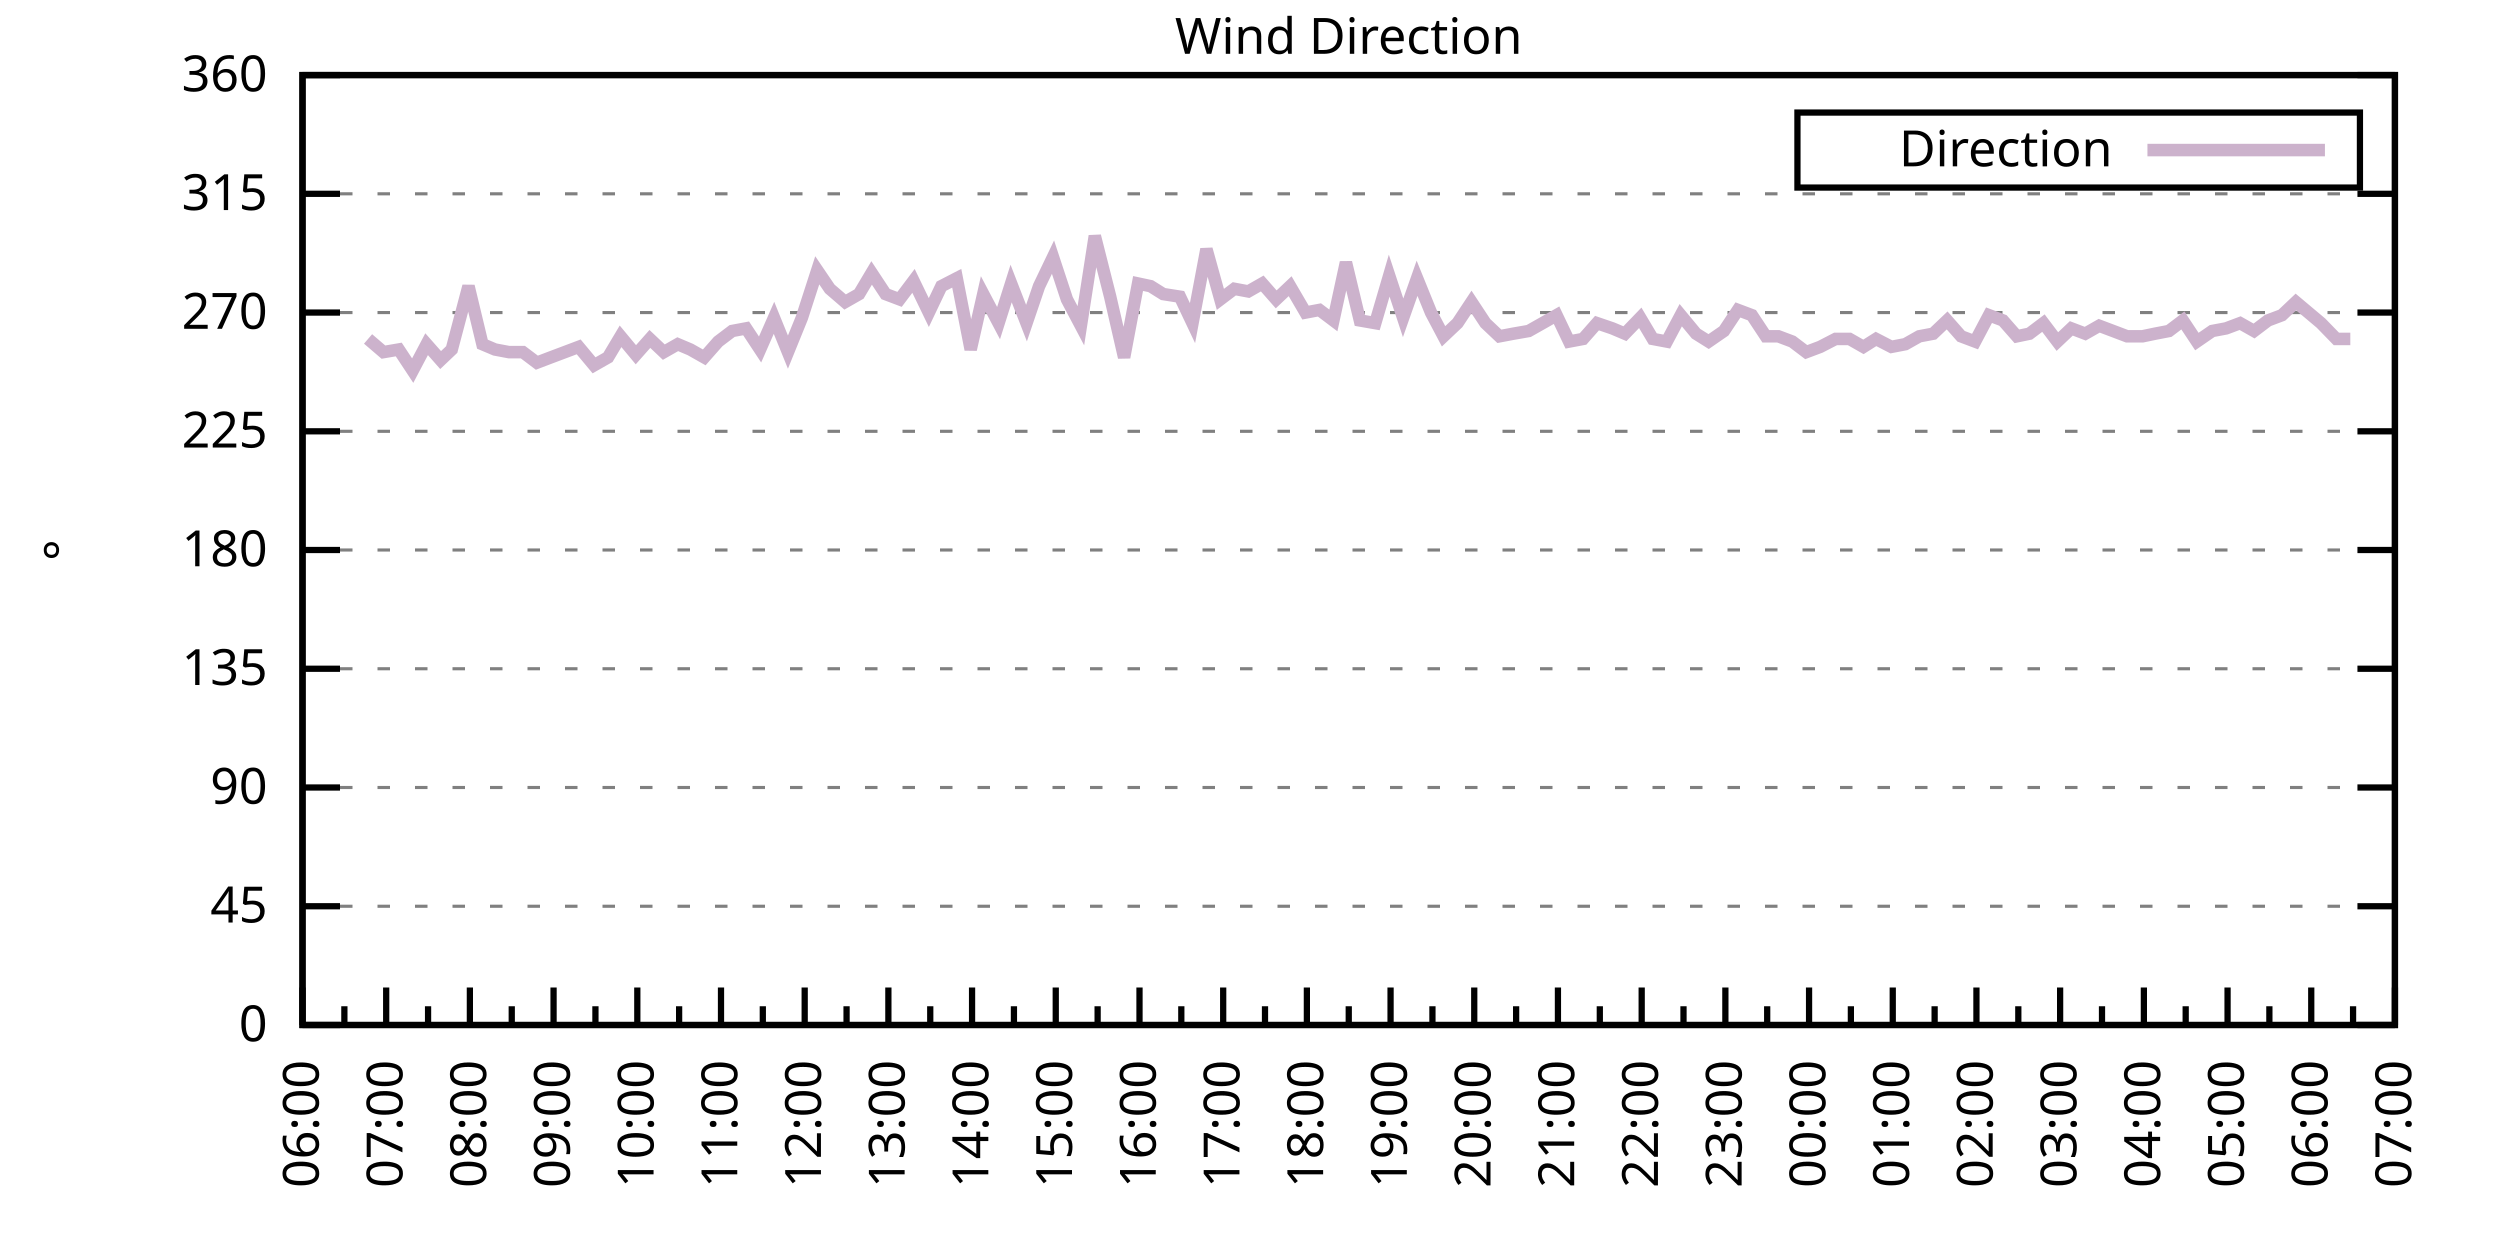
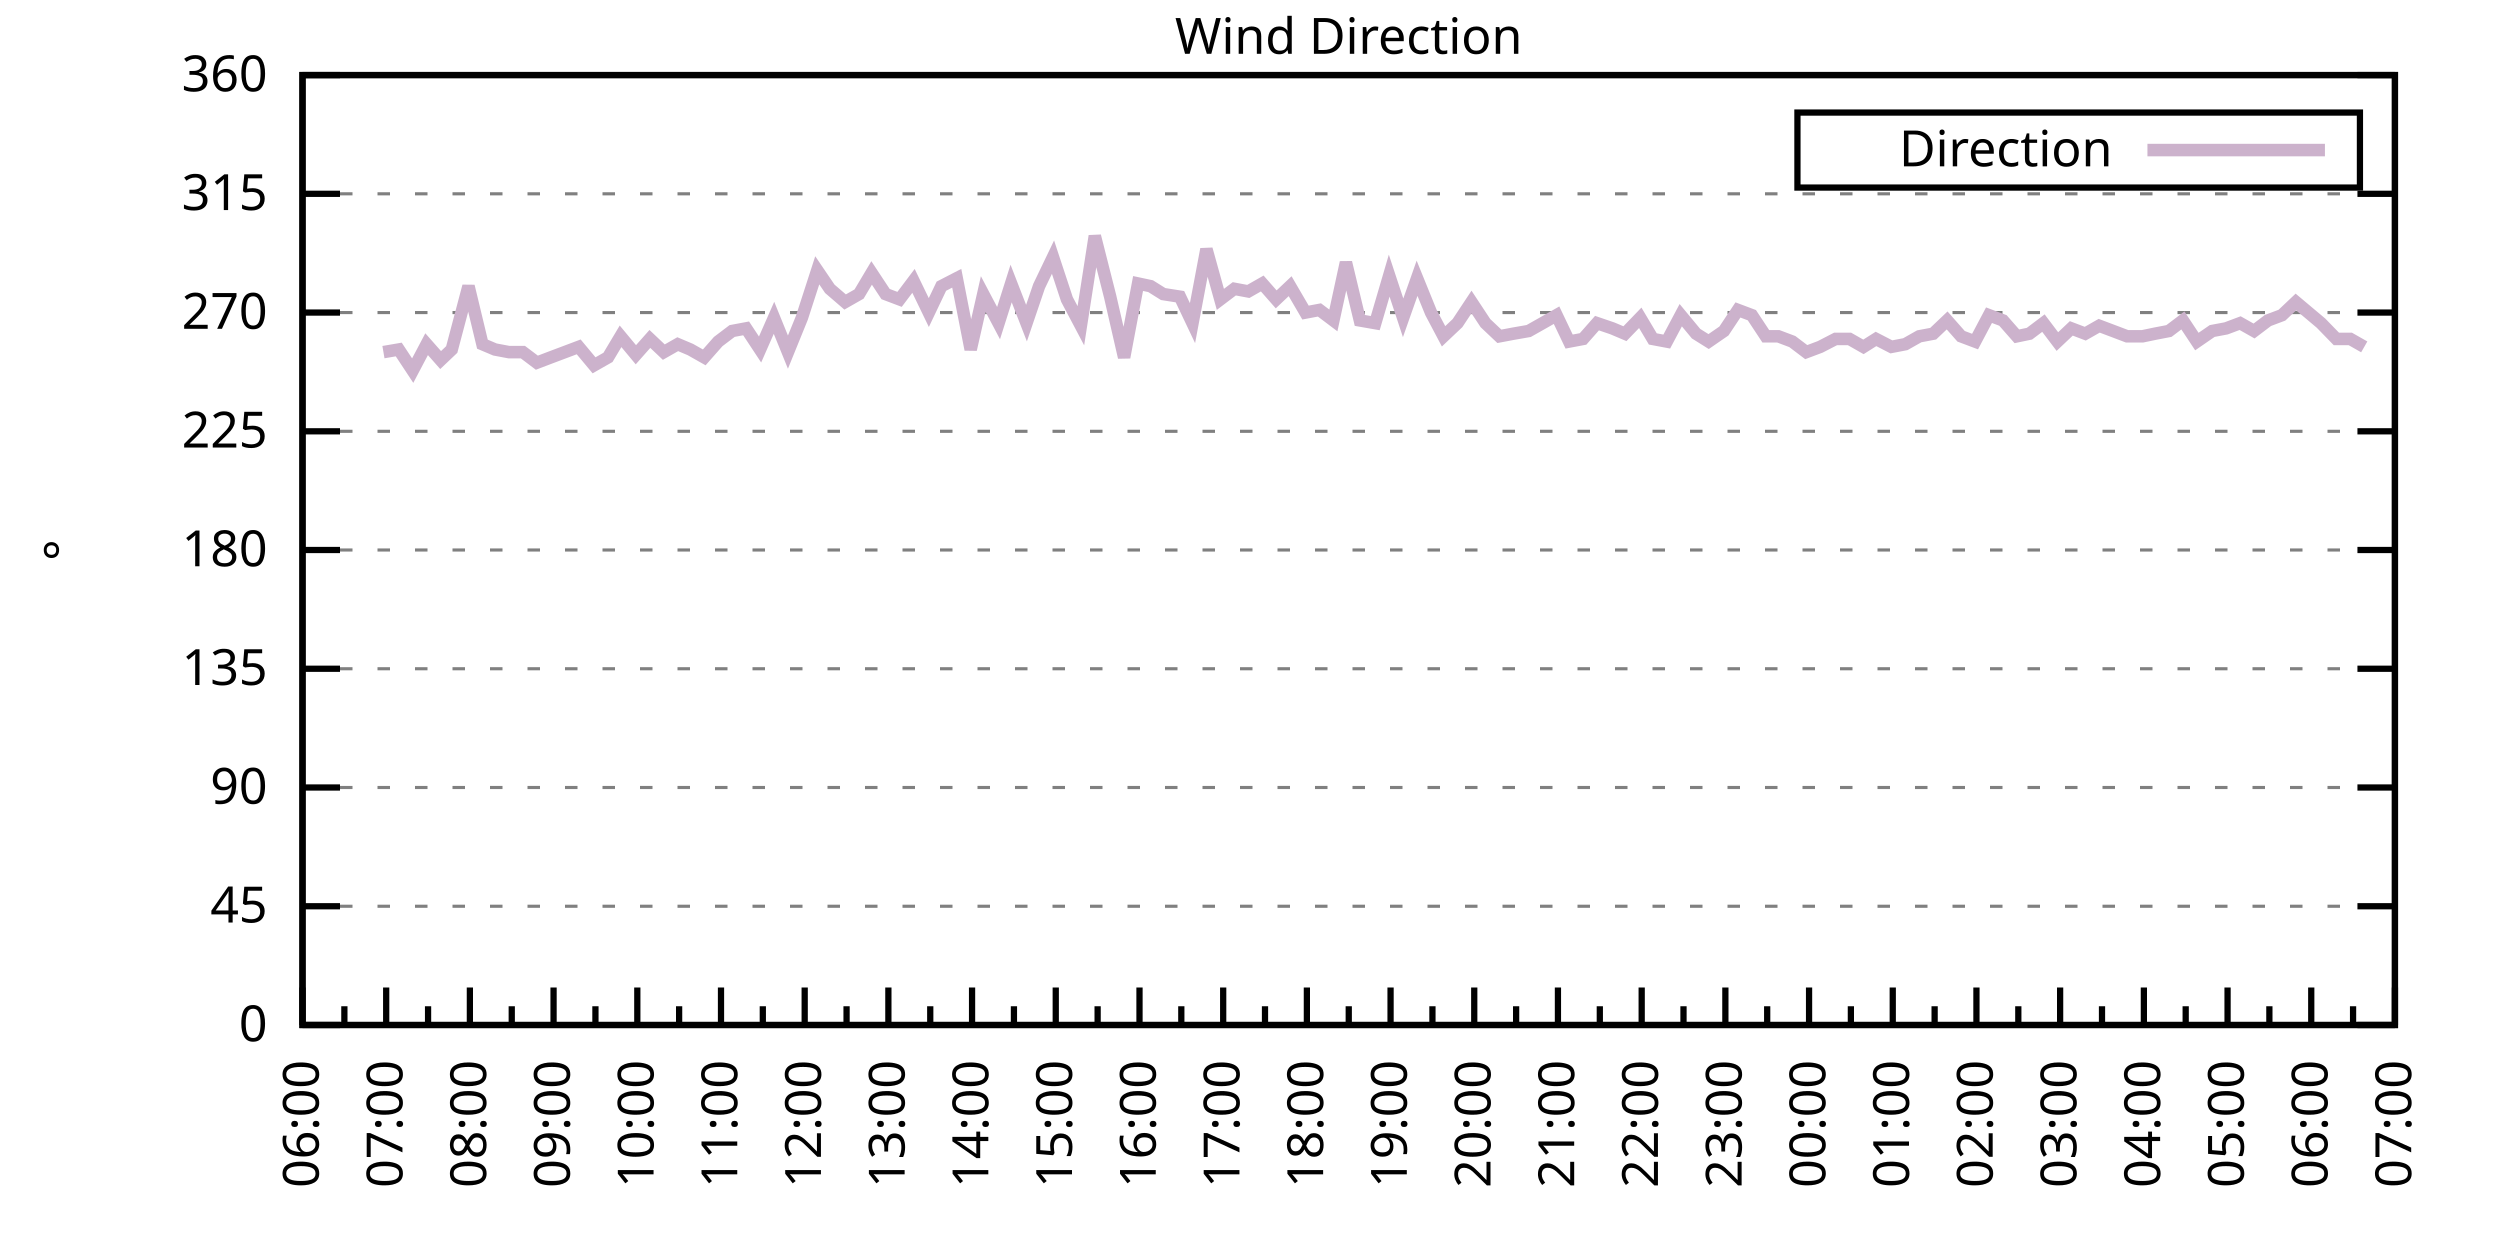
<svg xmlns="http://www.w3.org/2000/svg" xmlns:xlink="http://www.w3.org/1999/xlink" width="400" height="200" viewBox="0 0 400 200">
  <g id="gnuplot_canvas">
    <rect x="0" y="0" width="400" height="200" fill="none" />
    <defs>
      <circle id="gpDot" r="0.5" stroke-width="0.5" stroke="currentColor" />
      <path id="gpPt0" stroke-width="0.333" stroke="currentColor" d="M-1,0 h2 M0,-1 v2" />
      <path id="gpPt1" stroke-width="0.333" stroke="currentColor" d="M-1,-1 L1,1 M1,-1 L-1,1" />
      <path id="gpPt2" stroke-width="0.333" stroke="currentColor" d="M-1,0 L1,0 M0,-1 L0,1 M-1,-1 L1,1 M-1,1 L1,-1" />
      <rect id="gpPt3" stroke-width="0.333" stroke="currentColor" x="-1" y="-1" width="2" height="2" />
      <rect id="gpPt4" stroke-width="0.333" stroke="currentColor" fill="currentColor" x="-1" y="-1" width="2" height="2" />
      <circle id="gpPt5" stroke-width="0.333" stroke="currentColor" cx="0" cy="0" r="1" />
      <use xlink:href="#gpPt5" id="gpPt6" fill="currentColor" stroke="none" />
      <path id="gpPt7" stroke-width="0.333" stroke="currentColor" d="M0,-1.33 L-1.33,0.67 L1.33,0.67 z" />
      <use xlink:href="#gpPt7" id="gpPt8" fill="currentColor" stroke="none" />
      <use xlink:href="#gpPt7" id="gpPt9" stroke="currentColor" transform="rotate(180)" />
      <use xlink:href="#gpPt9" id="gpPt10" fill="currentColor" stroke="none" />
      <use xlink:href="#gpPt3" id="gpPt11" stroke="currentColor" transform="rotate(45)" />
      <use xlink:href="#gpPt11" id="gpPt12" fill="currentColor" stroke="none" />
      <path id="gpPt13" stroke-width="0.333" stroke="currentColor" d="M0,1.330 L1.265,0.411 L0.782,-1.067 L-0.782,-1.076 L-1.265,0.411 z" />
      <use xlink:href="#gpPt13" id="gpPt14" fill="currentColor" stroke="none" />
      <filter id="textbox" filterUnits="objectBoundingBox" x="0" y="0" height="1" width="1">
        <feFlood flood-color="white" flood-opacity="1" result="bgnd" />
        <feComposite in="SourceGraphic" in2="bgnd" operator="atop" />
      </filter>
      <filter id="greybox" filterUnits="objectBoundingBox" x="0" y="0" height="1" width="1">
        <feFlood flood-color="lightgrey" flood-opacity="1" result="grey" />
        <feComposite in="SourceGraphic" in2="grey" operator="atop" />
      </filter>
    </defs>
    <g fill="none" color="white" stroke="currentColor" stroke-width="1.00" stroke-linecap="butt" stroke-linejoin="miter">
</g>
    <g fill="none" color="black" stroke="currentColor" stroke-width="1.00" stroke-linecap="butt" stroke-linejoin="miter">
      <g stroke="none" shape-rendering="crispEdges">
        <polygon fill="rgb(255, 255, 255)" points="48.40,164.00 383.18,164.00 383.18,12.02 48.40,12.02 " />
      </g>
    </g>
    <g fill="none" color="black" stroke="currentColor" stroke-width="1.00" stroke-linecap="butt" stroke-linejoin="miter">
</g>
    <g fill="none" color="black" stroke="black" stroke-width="0.50" stroke-linecap="butt" stroke-linejoin="miter">
</g>
    <g fill="none" color="gray" stroke="currentColor" stroke-width="0.50" stroke-linecap="butt" stroke-linejoin="miter">
      <path stroke="gray" stroke-dasharray="2,4" class="gridline" d="M48.40,164.00 L383.19,164.00  " />
    </g>
    <g fill="none" color="gray" stroke="gray" stroke-width="1.00" stroke-linecap="butt" stroke-linejoin="miter">
</g>
    <g fill="none" color="black" stroke="currentColor" stroke-width="1.00" stroke-linecap="butt" stroke-linejoin="miter">
      <path stroke="black" d="M48.40,164.00 L54.40,164.00 M383.19,164.00 L377.19,164.00  " />
      <g transform="translate(42.80,166.60)" stroke="none" fill="black" font-family="Sans" font-size="8.00" text-anchor="end">
        <text>
          <tspan font-family="Sans"> 0</tspan>
        </text>
      </g>
    </g>
    <g fill="none" color="black" stroke="currentColor" stroke-width="1.00" stroke-linecap="butt" stroke-linejoin="miter">
</g>
    <g fill="none" color="black" stroke="black" stroke-width="0.50" stroke-linecap="butt" stroke-linejoin="miter">
</g>
    <g fill="none" color="gray" stroke="currentColor" stroke-width="0.50" stroke-linecap="butt" stroke-linejoin="miter">
      <path stroke="gray" stroke-dasharray="2,4" class="gridline" d="M48.40,145.00 L383.19,145.00  " />
    </g>
    <g fill="none" color="gray" stroke="gray" stroke-width="1.00" stroke-linecap="butt" stroke-linejoin="miter">
</g>
    <g fill="none" color="black" stroke="currentColor" stroke-width="1.00" stroke-linecap="butt" stroke-linejoin="miter">
      <path stroke="black" d="M48.40,145.00 L54.40,145.00 M383.19,145.00 L377.19,145.00  " />
      <g transform="translate(42.80,147.60)" stroke="none" fill="black" font-family="Sans" font-size="8.00" text-anchor="end">
        <text>
          <tspan font-family="Sans"> 45</tspan>
        </text>
      </g>
    </g>
    <g fill="none" color="black" stroke="currentColor" stroke-width="1.00" stroke-linecap="butt" stroke-linejoin="miter">
</g>
    <g fill="none" color="black" stroke="black" stroke-width="0.50" stroke-linecap="butt" stroke-linejoin="miter">
</g>
    <g fill="none" color="gray" stroke="currentColor" stroke-width="0.50" stroke-linecap="butt" stroke-linejoin="miter">
      <path stroke="gray" stroke-dasharray="2,4" class="gridline" d="M48.40,126.00 L383.19,126.00  " />
    </g>
    <g fill="none" color="gray" stroke="gray" stroke-width="1.00" stroke-linecap="butt" stroke-linejoin="miter">
</g>
    <g fill="none" color="black" stroke="currentColor" stroke-width="1.00" stroke-linecap="butt" stroke-linejoin="miter">
      <path stroke="black" d="M48.40,126.00 L54.40,126.00 M383.19,126.00 L377.19,126.00  " />
      <g transform="translate(42.80,128.60)" stroke="none" fill="black" font-family="Sans" font-size="8.00" text-anchor="end">
        <text>
          <tspan font-family="Sans"> 90</tspan>
        </text>
      </g>
    </g>
    <g fill="none" color="black" stroke="currentColor" stroke-width="1.00" stroke-linecap="butt" stroke-linejoin="miter">
</g>
    <g fill="none" color="black" stroke="black" stroke-width="0.50" stroke-linecap="butt" stroke-linejoin="miter">
</g>
    <g fill="none" color="gray" stroke="currentColor" stroke-width="0.50" stroke-linecap="butt" stroke-linejoin="miter">
      <path stroke="gray" stroke-dasharray="2,4" class="gridline" d="M48.40,107.00 L383.19,107.00  " />
    </g>
    <g fill="none" color="gray" stroke="gray" stroke-width="1.00" stroke-linecap="butt" stroke-linejoin="miter">
</g>
    <g fill="none" color="black" stroke="currentColor" stroke-width="1.00" stroke-linecap="butt" stroke-linejoin="miter">
      <path stroke="black" d="M48.40,107.00 L54.40,107.00 M383.19,107.00 L377.19,107.00  " />
      <g transform="translate(42.80,109.60)" stroke="none" fill="black" font-family="Sans" font-size="8.00" text-anchor="end">
        <text>
          <tspan font-family="Sans"> 135</tspan>
        </text>
      </g>
    </g>
    <g fill="none" color="black" stroke="currentColor" stroke-width="1.00" stroke-linecap="butt" stroke-linejoin="miter">
</g>
    <g fill="none" color="black" stroke="black" stroke-width="0.50" stroke-linecap="butt" stroke-linejoin="miter">
</g>
    <g fill="none" color="gray" stroke="currentColor" stroke-width="0.50" stroke-linecap="butt" stroke-linejoin="miter">
      <path stroke="gray" stroke-dasharray="2,4" class="gridline" d="M48.40,88.00 L383.19,88.00  " />
    </g>
    <g fill="none" color="gray" stroke="gray" stroke-width="1.00" stroke-linecap="butt" stroke-linejoin="miter">
</g>
    <g fill="none" color="black" stroke="currentColor" stroke-width="1.00" stroke-linecap="butt" stroke-linejoin="miter">
      <path stroke="black" d="M48.40,88.00 L54.40,88.00 M383.19,88.00 L377.19,88.00  " />
      <g transform="translate(42.80,90.60)" stroke="none" fill="black" font-family="Sans" font-size="8.00" text-anchor="end">
        <text>
          <tspan font-family="Sans"> 180</tspan>
        </text>
      </g>
    </g>
    <g fill="none" color="black" stroke="currentColor" stroke-width="1.00" stroke-linecap="butt" stroke-linejoin="miter">
</g>
    <g fill="none" color="black" stroke="black" stroke-width="0.50" stroke-linecap="butt" stroke-linejoin="miter">
</g>
    <g fill="none" color="gray" stroke="currentColor" stroke-width="0.50" stroke-linecap="butt" stroke-linejoin="miter">
      <path stroke="gray" stroke-dasharray="2,4" class="gridline" d="M48.40,69.01 L383.19,69.01  " />
    </g>
    <g fill="none" color="gray" stroke="gray" stroke-width="1.00" stroke-linecap="butt" stroke-linejoin="miter">
</g>
    <g fill="none" color="black" stroke="currentColor" stroke-width="1.00" stroke-linecap="butt" stroke-linejoin="miter">
      <path stroke="black" d="M48.40,69.01 L54.40,69.01 M383.19,69.01 L377.19,69.01  " />
      <g transform="translate(42.80,71.61)" stroke="none" fill="black" font-family="Sans" font-size="8.00" text-anchor="end">
        <text>
          <tspan font-family="Sans"> 225</tspan>
        </text>
      </g>
    </g>
    <g fill="none" color="black" stroke="currentColor" stroke-width="1.00" stroke-linecap="butt" stroke-linejoin="miter">
</g>
    <g fill="none" color="black" stroke="black" stroke-width="0.50" stroke-linecap="butt" stroke-linejoin="miter">
</g>
    <g fill="none" color="gray" stroke="currentColor" stroke-width="0.50" stroke-linecap="butt" stroke-linejoin="miter">
      <path stroke="gray" stroke-dasharray="2,4" class="gridline" d="M48.40,50.01 L383.19,50.01  " />
    </g>
    <g fill="none" color="gray" stroke="gray" stroke-width="1.00" stroke-linecap="butt" stroke-linejoin="miter">
</g>
    <g fill="none" color="black" stroke="currentColor" stroke-width="1.00" stroke-linecap="butt" stroke-linejoin="miter">
      <path stroke="black" d="M48.40,50.01 L54.40,50.01 M383.19,50.01 L377.19,50.01  " />
      <g transform="translate(42.80,52.61)" stroke="none" fill="black" font-family="Sans" font-size="8.00" text-anchor="end">
        <text>
          <tspan font-family="Sans"> 270</tspan>
        </text>
      </g>
    </g>
    <g fill="none" color="black" stroke="currentColor" stroke-width="1.00" stroke-linecap="butt" stroke-linejoin="miter">
</g>
    <g fill="none" color="black" stroke="black" stroke-width="0.50" stroke-linecap="butt" stroke-linejoin="miter">
</g>
    <g fill="none" color="gray" stroke="currentColor" stroke-width="0.50" stroke-linecap="butt" stroke-linejoin="miter">
      <path stroke="gray" stroke-dasharray="2,4" class="gridline" d="M48.40,31.01 L383.19,31.01  " />
    </g>
    <g fill="none" color="gray" stroke="gray" stroke-width="1.00" stroke-linecap="butt" stroke-linejoin="miter">
</g>
    <g fill="none" color="black" stroke="currentColor" stroke-width="1.00" stroke-linecap="butt" stroke-linejoin="miter">
      <path stroke="black" d="M48.40,31.01 L54.40,31.01 M383.19,31.01 L377.19,31.01  " />
      <g transform="translate(42.80,33.61)" stroke="none" fill="black" font-family="Sans" font-size="8.00" text-anchor="end">
        <text>
          <tspan font-family="Sans"> 315</tspan>
        </text>
      </g>
    </g>
    <g fill="none" color="black" stroke="currentColor" stroke-width="1.00" stroke-linecap="butt" stroke-linejoin="miter">
</g>
    <g fill="none" color="black" stroke="black" stroke-width="0.50" stroke-linecap="butt" stroke-linejoin="miter">
</g>
    <g fill="none" color="gray" stroke="currentColor" stroke-width="0.50" stroke-linecap="butt" stroke-linejoin="miter">
      <path stroke="gray" stroke-dasharray="2,4" class="gridline" d="M48.40,12.01 L383.19,12.01  " />
    </g>
    <g fill="none" color="gray" stroke="gray" stroke-width="1.00" stroke-linecap="butt" stroke-linejoin="miter">
</g>
    <g fill="none" color="black" stroke="currentColor" stroke-width="1.00" stroke-linecap="butt" stroke-linejoin="miter">
      <path stroke="black" d="M48.40,12.01 L54.40,12.01 M383.19,12.01 L377.19,12.01  " />
      <g transform="translate(42.80,14.61)" stroke="none" fill="black" font-family="Sans" font-size="8.00" text-anchor="end">
        <text>
          <tspan font-family="Sans"> 360</tspan>
        </text>
      </g>
    </g>
    <g fill="none" color="black" stroke="currentColor" stroke-width="1.00" stroke-linecap="butt" stroke-linejoin="miter">
      <path stroke="black" d="M48.40,164.00 L48.40,158.00  " />
      <g transform="translate(51.00,169.60) rotate(270)" stroke="none" fill="black" font-family="Sans" font-size="8.00" text-anchor="end">
        <text>
          <tspan font-family="Sans">06:00</tspan>
        </text>
      </g>
    </g>
    <g fill="none" color="black" stroke="currentColor" stroke-width="1.00" stroke-linecap="butt" stroke-linejoin="miter">
      <path stroke="black" d="M55.10,164.00 L55.10,161.00 M61.79,164.00 L61.79,158.00  " />
      <g transform="translate(64.39,169.60) rotate(270)" stroke="none" fill="black" font-family="Sans" font-size="8.00" text-anchor="end">
        <text>
          <tspan font-family="Sans">07:00</tspan>
        </text>
      </g>
    </g>
    <g fill="none" color="black" stroke="currentColor" stroke-width="1.00" stroke-linecap="butt" stroke-linejoin="miter">
      <path stroke="black" d="M68.49,164.00 L68.49,161.00 M75.18,164.00 L75.18,158.00  " />
      <g transform="translate(77.78,169.60) rotate(270)" stroke="none" fill="black" font-family="Sans" font-size="8.00" text-anchor="end">
        <text>
          <tspan font-family="Sans">08:00</tspan>
        </text>
      </g>
    </g>
    <g fill="none" color="black" stroke="currentColor" stroke-width="1.00" stroke-linecap="butt" stroke-linejoin="miter">
      <path stroke="black" d="M81.88,164.00 L81.88,161.00 M88.57,164.00 L88.57,158.00  " />
      <g transform="translate(91.17,169.60) rotate(270)" stroke="none" fill="black" font-family="Sans" font-size="8.00" text-anchor="end">
        <text>
          <tspan font-family="Sans">09:00</tspan>
        </text>
      </g>
    </g>
    <g fill="none" color="black" stroke="currentColor" stroke-width="1.00" stroke-linecap="butt" stroke-linejoin="miter">
      <path stroke="black" d="M95.27,164.00 L95.27,161.00 M101.97,164.00 L101.97,158.00  " />
      <g transform="translate(104.57,169.60) rotate(270)" stroke="none" fill="black" font-family="Sans" font-size="8.00" text-anchor="end">
        <text>
          <tspan font-family="Sans">10:00</tspan>
        </text>
      </g>
    </g>
    <g fill="none" color="black" stroke="currentColor" stroke-width="1.00" stroke-linecap="butt" stroke-linejoin="miter">
      <path stroke="black" d="M108.66,164.00 L108.66,161.00 M115.36,164.00 L115.36,158.00  " />
      <g transform="translate(117.96,169.60) rotate(270)" stroke="none" fill="black" font-family="Sans" font-size="8.00" text-anchor="end">
        <text>
          <tspan font-family="Sans">11:00</tspan>
        </text>
      </g>
    </g>
    <g fill="none" color="black" stroke="currentColor" stroke-width="1.00" stroke-linecap="butt" stroke-linejoin="miter">
      <path stroke="black" d="M122.05,164.00 L122.05,161.00 M128.75,164.00 L128.75,158.00  " />
      <g transform="translate(131.35,169.60) rotate(270)" stroke="none" fill="black" font-family="Sans" font-size="8.00" text-anchor="end">
        <text>
          <tspan font-family="Sans">12:00</tspan>
        </text>
      </g>
    </g>
    <g fill="none" color="black" stroke="currentColor" stroke-width="1.00" stroke-linecap="butt" stroke-linejoin="miter">
      <path stroke="black" d="M135.45,164.00 L135.45,161.00 M142.14,164.00 L142.14,158.00  " />
      <g transform="translate(144.74,169.60) rotate(270)" stroke="none" fill="black" font-family="Sans" font-size="8.00" text-anchor="end">
        <text>
          <tspan font-family="Sans">13:00</tspan>
        </text>
      </g>
    </g>
    <g fill="none" color="black" stroke="currentColor" stroke-width="1.00" stroke-linecap="butt" stroke-linejoin="miter">
      <path stroke="black" d="M148.84,164.00 L148.84,161.00 M155.53,164.00 L155.53,158.00  " />
      <g transform="translate(158.13,169.60) rotate(270)" stroke="none" fill="black" font-family="Sans" font-size="8.00" text-anchor="end">
        <text>
          <tspan font-family="Sans">14:00</tspan>
        </text>
      </g>
    </g>
    <g fill="none" color="black" stroke="currentColor" stroke-width="1.00" stroke-linecap="butt" stroke-linejoin="miter">
      <path stroke="black" d="M162.23,164.00 L162.23,161.00 M168.92,164.00 L168.92,158.00  " />
      <g transform="translate(171.52,169.60) rotate(270)" stroke="none" fill="black" font-family="Sans" font-size="8.00" text-anchor="end">
        <text>
          <tspan font-family="Sans">15:00</tspan>
        </text>
      </g>
    </g>
    <g fill="none" color="black" stroke="currentColor" stroke-width="1.00" stroke-linecap="butt" stroke-linejoin="miter">
      <path stroke="black" d="M175.62,164.00 L175.62,161.00 M182.32,164.00 L182.32,158.00  " />
      <g transform="translate(184.92,169.60) rotate(270)" stroke="none" fill="black" font-family="Sans" font-size="8.00" text-anchor="end">
        <text>
          <tspan font-family="Sans">16:00</tspan>
        </text>
      </g>
    </g>
    <g fill="none" color="black" stroke="currentColor" stroke-width="1.00" stroke-linecap="butt" stroke-linejoin="miter">
      <path stroke="black" d="M189.01,164.00 L189.01,161.00 M195.71,164.00 L195.71,158.00  " />
      <g transform="translate(198.31,169.60) rotate(270)" stroke="none" fill="black" font-family="Sans" font-size="8.00" text-anchor="end">
        <text>
          <tspan font-family="Sans">17:00</tspan>
        </text>
      </g>
    </g>
    <g fill="none" color="black" stroke="currentColor" stroke-width="1.00" stroke-linecap="butt" stroke-linejoin="miter">
      <path stroke="black" d="M202.40,164.00 L202.40,161.00 M209.10,164.00 L209.10,158.00  " />
      <g transform="translate(211.70,169.60) rotate(270)" stroke="none" fill="black" font-family="Sans" font-size="8.00" text-anchor="end">
        <text>
          <tspan font-family="Sans">18:00</tspan>
        </text>
      </g>
    </g>
    <g fill="none" color="black" stroke="currentColor" stroke-width="1.00" stroke-linecap="butt" stroke-linejoin="miter">
      <path stroke="black" d="M215.80,164.00 L215.80,161.00 M222.49,164.00 L222.49,158.00  " />
      <g transform="translate(225.09,169.60) rotate(270)" stroke="none" fill="black" font-family="Sans" font-size="8.00" text-anchor="end">
        <text>
          <tspan font-family="Sans">19:00</tspan>
        </text>
      </g>
    </g>
    <g fill="none" color="black" stroke="currentColor" stroke-width="1.00" stroke-linecap="butt" stroke-linejoin="miter">
      <path stroke="black" d="M229.19,164.00 L229.19,161.00 M235.88,164.00 L235.88,158.00  " />
      <g transform="translate(238.48,169.60) rotate(270)" stroke="none" fill="black" font-family="Sans" font-size="8.00" text-anchor="end">
        <text>
          <tspan font-family="Sans">20:00</tspan>
        </text>
      </g>
    </g>
    <g fill="none" color="black" stroke="currentColor" stroke-width="1.00" stroke-linecap="butt" stroke-linejoin="miter">
      <path stroke="black" d="M242.58,164.00 L242.58,161.00 M249.27,164.00 L249.27,158.00  " />
      <g transform="translate(251.87,169.60) rotate(270)" stroke="none" fill="black" font-family="Sans" font-size="8.00" text-anchor="end">
        <text>
          <tspan font-family="Sans">21:00</tspan>
        </text>
      </g>
    </g>
    <g fill="none" color="black" stroke="currentColor" stroke-width="1.00" stroke-linecap="butt" stroke-linejoin="miter">
      <path stroke="black" d="M255.97,164.00 L255.97,161.00 M262.67,164.00 L262.67,158.00  " />
      <g transform="translate(265.27,169.60) rotate(270)" stroke="none" fill="black" font-family="Sans" font-size="8.00" text-anchor="end">
        <text>
          <tspan font-family="Sans">22:00</tspan>
        </text>
      </g>
    </g>
    <g fill="none" color="black" stroke="currentColor" stroke-width="1.00" stroke-linecap="butt" stroke-linejoin="miter">
      <path stroke="black" d="M269.36,164.00 L269.36,161.00 M276.06,164.00 L276.06,158.00  " />
      <g transform="translate(278.66,169.60) rotate(270)" stroke="none" fill="black" font-family="Sans" font-size="8.00" text-anchor="end">
        <text>
          <tspan font-family="Sans">23:00</tspan>
        </text>
      </g>
    </g>
    <g fill="none" color="black" stroke="currentColor" stroke-width="1.00" stroke-linecap="butt" stroke-linejoin="miter">
      <path stroke="black" d="M282.75,164.00 L282.75,161.00 M289.45,164.00 L289.45,158.00  " />
      <g transform="translate(292.05,169.60) rotate(270)" stroke="none" fill="black" font-family="Sans" font-size="8.00" text-anchor="end">
        <text>
          <tspan font-family="Sans">00:00</tspan>
        </text>
      </g>
    </g>
    <g fill="none" color="black" stroke="currentColor" stroke-width="1.00" stroke-linecap="butt" stroke-linejoin="miter">
      <path stroke="black" d="M296.14,164.00 L296.14,161.00 M302.84,164.00 L302.84,158.00  " />
      <g transform="translate(305.44,169.60) rotate(270)" stroke="none" fill="black" font-family="Sans" font-size="8.00" text-anchor="end">
        <text>
          <tspan font-family="Sans">01:00</tspan>
        </text>
      </g>
    </g>
    <g fill="none" color="black" stroke="currentColor" stroke-width="1.00" stroke-linecap="butt" stroke-linejoin="miter">
      <path stroke="black" d="M309.54,164.00 L309.54,161.00 M316.23,164.00 L316.23,158.00  " />
      <g transform="translate(318.83,169.60) rotate(270)" stroke="none" fill="black" font-family="Sans" font-size="8.00" text-anchor="end">
        <text>
          <tspan font-family="Sans">02:00</tspan>
        </text>
      </g>
    </g>
    <g fill="none" color="black" stroke="currentColor" stroke-width="1.00" stroke-linecap="butt" stroke-linejoin="miter">
      <path stroke="black" d="M322.93,164.00 L322.93,161.00 M329.62,164.00 L329.62,158.00  " />
      <g transform="translate(332.22,169.60) rotate(270)" stroke="none" fill="black" font-family="Sans" font-size="8.00" text-anchor="end">
        <text>
          <tspan font-family="Sans">03:00</tspan>
        </text>
      </g>
    </g>
    <g fill="none" color="black" stroke="currentColor" stroke-width="1.00" stroke-linecap="butt" stroke-linejoin="miter">
      <path stroke="black" d="M336.32,164.00 L336.32,161.00 M343.02,164.00 L343.02,158.00  " />
      <g transform="translate(345.62,169.60) rotate(270)" stroke="none" fill="black" font-family="Sans" font-size="8.00" text-anchor="end">
        <text>
          <tspan font-family="Sans">04:00</tspan>
        </text>
      </g>
    </g>
    <g fill="none" color="black" stroke="currentColor" stroke-width="1.00" stroke-linecap="butt" stroke-linejoin="miter">
      <path stroke="black" d="M349.71,164.00 L349.71,161.00 M356.41,164.00 L356.41,158.00  " />
      <g transform="translate(359.01,169.60) rotate(270)" stroke="none" fill="black" font-family="Sans" font-size="8.00" text-anchor="end">
        <text>
          <tspan font-family="Sans">05:00</tspan>
        </text>
      </g>
    </g>
    <g fill="none" color="black" stroke="currentColor" stroke-width="1.00" stroke-linecap="butt" stroke-linejoin="miter">
      <path stroke="black" d="M363.10,164.00 L363.10,161.00 M369.80,164.00 L369.80,158.00  " />
      <g transform="translate(372.40,169.60) rotate(270)" stroke="none" fill="black" font-family="Sans" font-size="8.00" text-anchor="end">
        <text>
          <tspan font-family="Sans">06:00</tspan>
        </text>
      </g>
    </g>
    <g fill="none" color="black" stroke="currentColor" stroke-width="1.00" stroke-linecap="butt" stroke-linejoin="miter">
      <path stroke="black" d="M376.49,164.00 L376.49,161.00 M383.19,164.00 L383.19,158.00  " />
      <g transform="translate(385.79,169.60) rotate(270)" stroke="none" fill="black" font-family="Sans" font-size="8.00" text-anchor="end">
        <text>
          <tspan font-family="Sans">07:00</tspan>
        </text>
      </g>
    </g>
    <g fill="none" color="black" stroke="currentColor" stroke-width="1.00" stroke-linecap="butt" stroke-linejoin="miter">
</g>
    <g fill="none" color="black" stroke="currentColor" stroke-width="1.00" stroke-linecap="butt" stroke-linejoin="miter">
      <path stroke="black" d="M48.40,12.01 L48.40,164.00 L383.19,164.00 L383.19,12.01 L48.40,12.01 Z  " />
    </g>
    <g fill="none" color="black" stroke="currentColor" stroke-width="1.00" stroke-linecap="butt" stroke-linejoin="miter">
      <g transform="translate(12.80,88.01) rotate(270)" stroke="none" fill="black" font-family="Sans" font-size="8.00" text-anchor="middle">
        <text>
          <tspan font-family="Sans">°</tspan>
        </text>
      </g>
    </g>
    <g fill="none" color="black" stroke="currentColor" stroke-width="1.00" stroke-linecap="butt" stroke-linejoin="miter">
</g>
    <g fill="none" color="black" stroke="currentColor" stroke-width="1.00" stroke-linecap="butt" stroke-linejoin="miter">
      <path stroke="black" d="M287.59,30.01 L287.59,18.01 L377.59,18.01 L377.59,30.01 L287.59,30.01 Z  " />
    </g>
    <g id="Wind_direction_plot_1">
      <g fill="none" color="white" stroke="black" stroke-width="2.00" stroke-linecap="butt" stroke-linejoin="miter">
</g>
      <g fill="none" color="black" stroke="currentColor" stroke-width="2.00" stroke-linecap="butt" stroke-linejoin="miter">
        <g transform="translate(337.99,26.61)" stroke="none" fill="black" font-family="Sans" font-size="8.00" text-anchor="end">
          <text>
            <tspan font-family="Sans">Direction</tspan>
          </text>
        </g>
      </g>
      <g fill="none" color="black" stroke="currentColor" stroke-width="2.00" stroke-linecap="butt" stroke-linejoin="miter">
-         <path stroke="rgb(204, 178, 204)" d="M343.59,24.01 L371.99,24.01 M58.89,54.23 L61.35,56.34 L63.80,55.92 L66.03,59.30 L68.26,55.07 L70.50,57.61   L72.28,55.92 L74.96,45.79 L77.19,55.07 L79.20,55.92 L81.43,56.34 L83.66,56.34 L85.90,58.03 L88.13,57.18   L90.36,56.34 L92.59,55.50 L95.05,58.45 L97.28,57.18 L99.29,53.81 L101.74,56.76 L103.98,54.23 L106.21,56.34   L108.44,55.07 L110.45,55.92 L112.68,57.18 L114.91,54.65 L117.14,52.96 L119.38,52.54 L121.61,55.92 L123.84,50.85   L126.07,56.34 L128.30,50.85 L130.76,43.25 L132.77,46.21 L135.22,48.32 L137.45,47.05 L139.46,43.67 L141.69,47.05   L143.93,47.90 L146.16,44.94 L148.61,50.01 L150.62,45.79 L153.08,44.52 L155.31,55.92 L157.32,47.05 L159.77,51.70   L161.78,45.36 L164.24,51.70 L166.25,45.79 L168.48,41.14 L170.71,47.90 L172.94,52.12 L175.17,37.76 L177.63,47.47   L179.86,57.18 L182.09,45.36 L184.10,45.79 L186.11,47.05 L188.79,47.47 L190.80,51.70 L193.03,39.87 L195.26,47.90   L197.49,46.21 L199.73,46.63 L201.96,45.36 L204.19,47.90 L206.42,45.79 L208.88,50.01 L211.11,49.59 L213.34,51.27   L215.35,41.99 L217.58,51.27 L220.04,51.70 L222.27,44.10 L224.50,50.85 L226.73,44.52 L228.96,50.01 L230.97,53.81   L233.20,51.70 L235.44,48.32 L237.67,51.70 L239.90,53.81 L242.13,53.39 L244.59,52.96 L246.82,51.70 L249.05,50.43   L251.06,54.65 L253.29,54.23 L255.52,51.70 L257.98,52.54 L259.99,53.39 L262.44,50.85 L264.45,54.23 L266.68,54.65   L268.92,50.43 L271.37,53.39 L273.38,54.65 L275.83,52.96 L278.07,49.59 L280.30,50.43 L282.53,53.81 L284.54,53.81   L286.77,54.65 L289.00,56.34 L291.23,55.50 L293.69,54.23 L295.92,54.23 L298.15,55.50 L300.16,54.23 L302.62,55.50   L304.85,55.07 L307.08,53.81 L309.31,53.39 L311.54,51.27 L313.78,53.81 L316.01,54.65 L318.24,50.43 L320.47,51.27   L322.70,53.81 L324.71,53.39 L326.95,51.70 L329.18,54.65 L331.41,52.54 L333.64,53.39 L335.87,52.12 L338.10,52.96   L340.34,53.81 L342.79,53.81 L344.80,53.39 L347.03,52.96 L349.26,51.27 L351.50,54.65 L353.95,52.96 L356.18,52.54   L358.42,51.70 L360.65,52.96 L362.88,51.27 L365.11,50.43 L367.34,48.32 L371.36,51.70 L373.82,54.23 L376.05,54.23    " />
+         <path stroke="rgb(204, 178, 204)" d="M343.59,24.01 L371.99,24.01 M61.35,56.34 L63.80,55.92 L66.03,59.30 L68.26,55.07 L70.50,57.61 L72.28,55.92   L74.96,45.79 L77.19,55.07 L79.20,55.92 L81.43,56.34 L83.66,56.34 L85.90,58.03 L88.13,57.18 L90.36,56.34   L92.59,55.50 L95.05,58.45 L97.28,57.18 L99.29,53.81 L101.74,56.76 L103.98,54.23 L106.21,56.34 L108.44,55.07   L110.45,55.92 L112.68,57.18 L114.91,54.65 L117.14,52.96 L119.38,52.54 L121.61,55.92 L123.84,50.85 L126.07,56.34   L128.30,50.85 L130.76,43.25 L132.77,46.21 L135.22,48.32 L137.45,47.05 L139.46,43.67 L141.69,47.05 L143.93,47.90   L146.16,44.94 L148.61,50.01 L150.62,45.79 L153.08,44.52 L155.31,55.92 L157.32,47.05 L159.77,51.70 L161.78,45.36   L164.24,51.70 L166.25,45.79 L168.48,41.14 L170.71,47.90 L172.94,52.12 L175.17,37.76 L177.63,47.47 L179.86,57.18   L182.09,45.36 L184.10,45.79 L186.11,47.05 L188.79,47.47 L190.80,51.70 L193.03,39.87 L195.26,47.90 L197.49,46.21   L199.73,46.63 L201.96,45.36 L204.19,47.90 L206.42,45.79 L208.88,50.01 L211.11,49.59 L213.34,51.27 L215.35,41.99   L217.58,51.27 L220.04,51.70 L222.27,44.10 L224.50,50.85 L226.73,44.52 L228.96,50.01 L230.97,53.81 L233.20,51.70   L235.44,48.32 L237.67,51.70 L239.90,53.81 L242.13,53.39 L244.59,52.96 L246.82,51.70 L249.05,50.43 L251.06,54.65   L253.29,54.23 L255.52,51.70 L257.98,52.54 L259.99,53.39 L262.44,50.85 L264.45,54.23 L266.68,54.65 L268.92,50.43   L271.37,53.39 L273.38,54.65 L275.83,52.96 L278.07,49.59 L280.30,50.43 L282.53,53.81 L284.54,53.81 L286.77,54.65   L289.00,56.34 L291.23,55.50 L293.69,54.23 L295.92,54.23 L298.15,55.50 L300.16,54.23 L302.62,55.50 L304.85,55.07   L307.08,53.81 L309.31,53.39 L311.54,51.27 L313.78,53.81 L316.01,54.65 L318.24,50.43 L320.47,51.27 L322.70,53.81   L324.71,53.39 L326.95,51.70 L329.18,54.65 L331.41,52.54 L333.64,53.39 L335.87,52.12 L338.10,52.96 L340.34,53.81   L342.79,53.81 L344.80,53.39 L347.03,52.96 L349.26,51.27 L351.50,54.65 L353.95,52.96 L356.18,52.54 L358.42,51.70   L360.65,52.96 L362.88,51.27 L365.11,50.43 L367.34,48.32 L371.36,51.70 L373.82,54.23 L376.05,54.23 L378.28,55.50    " />
      </g>
    </g>
    <g fill="none" color="black" stroke="currentColor" stroke-width="2.00" stroke-linecap="butt" stroke-linejoin="miter">
</g>
    <g fill="none" color="black" stroke="black" stroke-width="1.00" stroke-linecap="butt" stroke-linejoin="miter">
</g>
    <g fill="none" color="black" stroke="currentColor" stroke-width="1.00" stroke-linecap="butt" stroke-linejoin="miter">
      <path stroke="black" d="M48.40,12.01 L48.40,164.00 L383.19,164.00 L383.19,12.01 L48.40,12.01 Z  " />
    </g>
    <g fill="none" color="black" stroke="currentColor" stroke-width="1.00" stroke-linecap="butt" stroke-linejoin="miter">
      <g transform="translate(215.79,8.61)" stroke="none" fill="black" font-family="Sans" font-size="8.00" text-anchor="middle">
        <text>
          <tspan font-family="Sans">Wind Direction</tspan>
        </text>
      </g>
    </g>
    <g fill="none" color="black" stroke="currentColor" stroke-width="1.00" stroke-linecap="butt" stroke-linejoin="miter">
</g>
  </g>
</svg>
